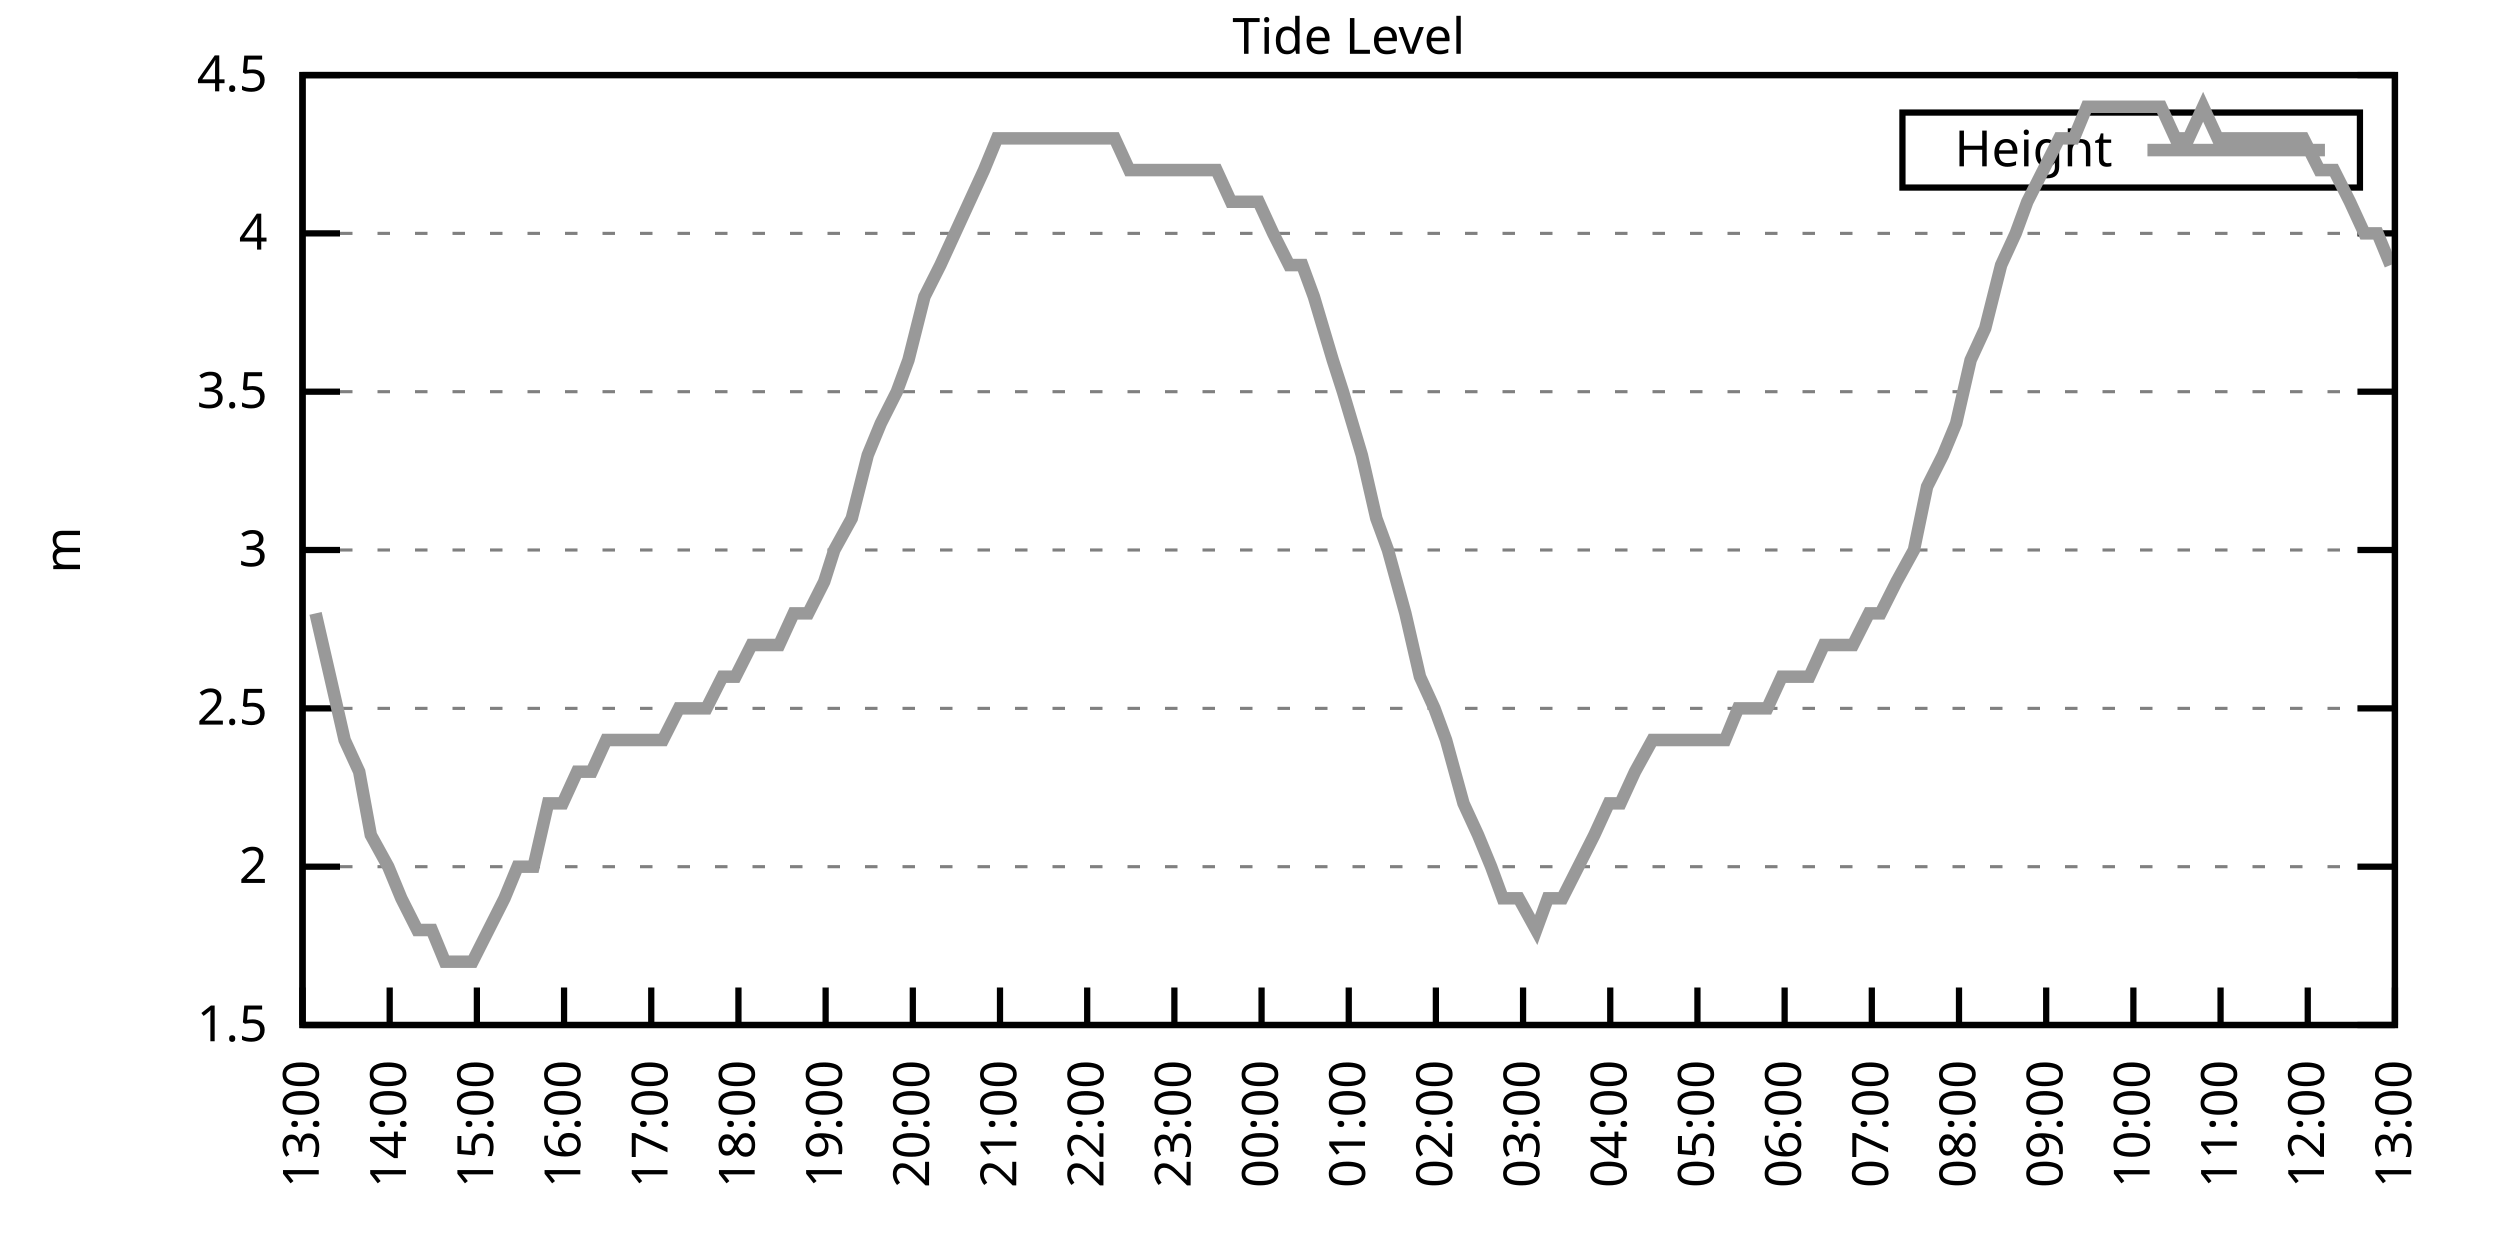
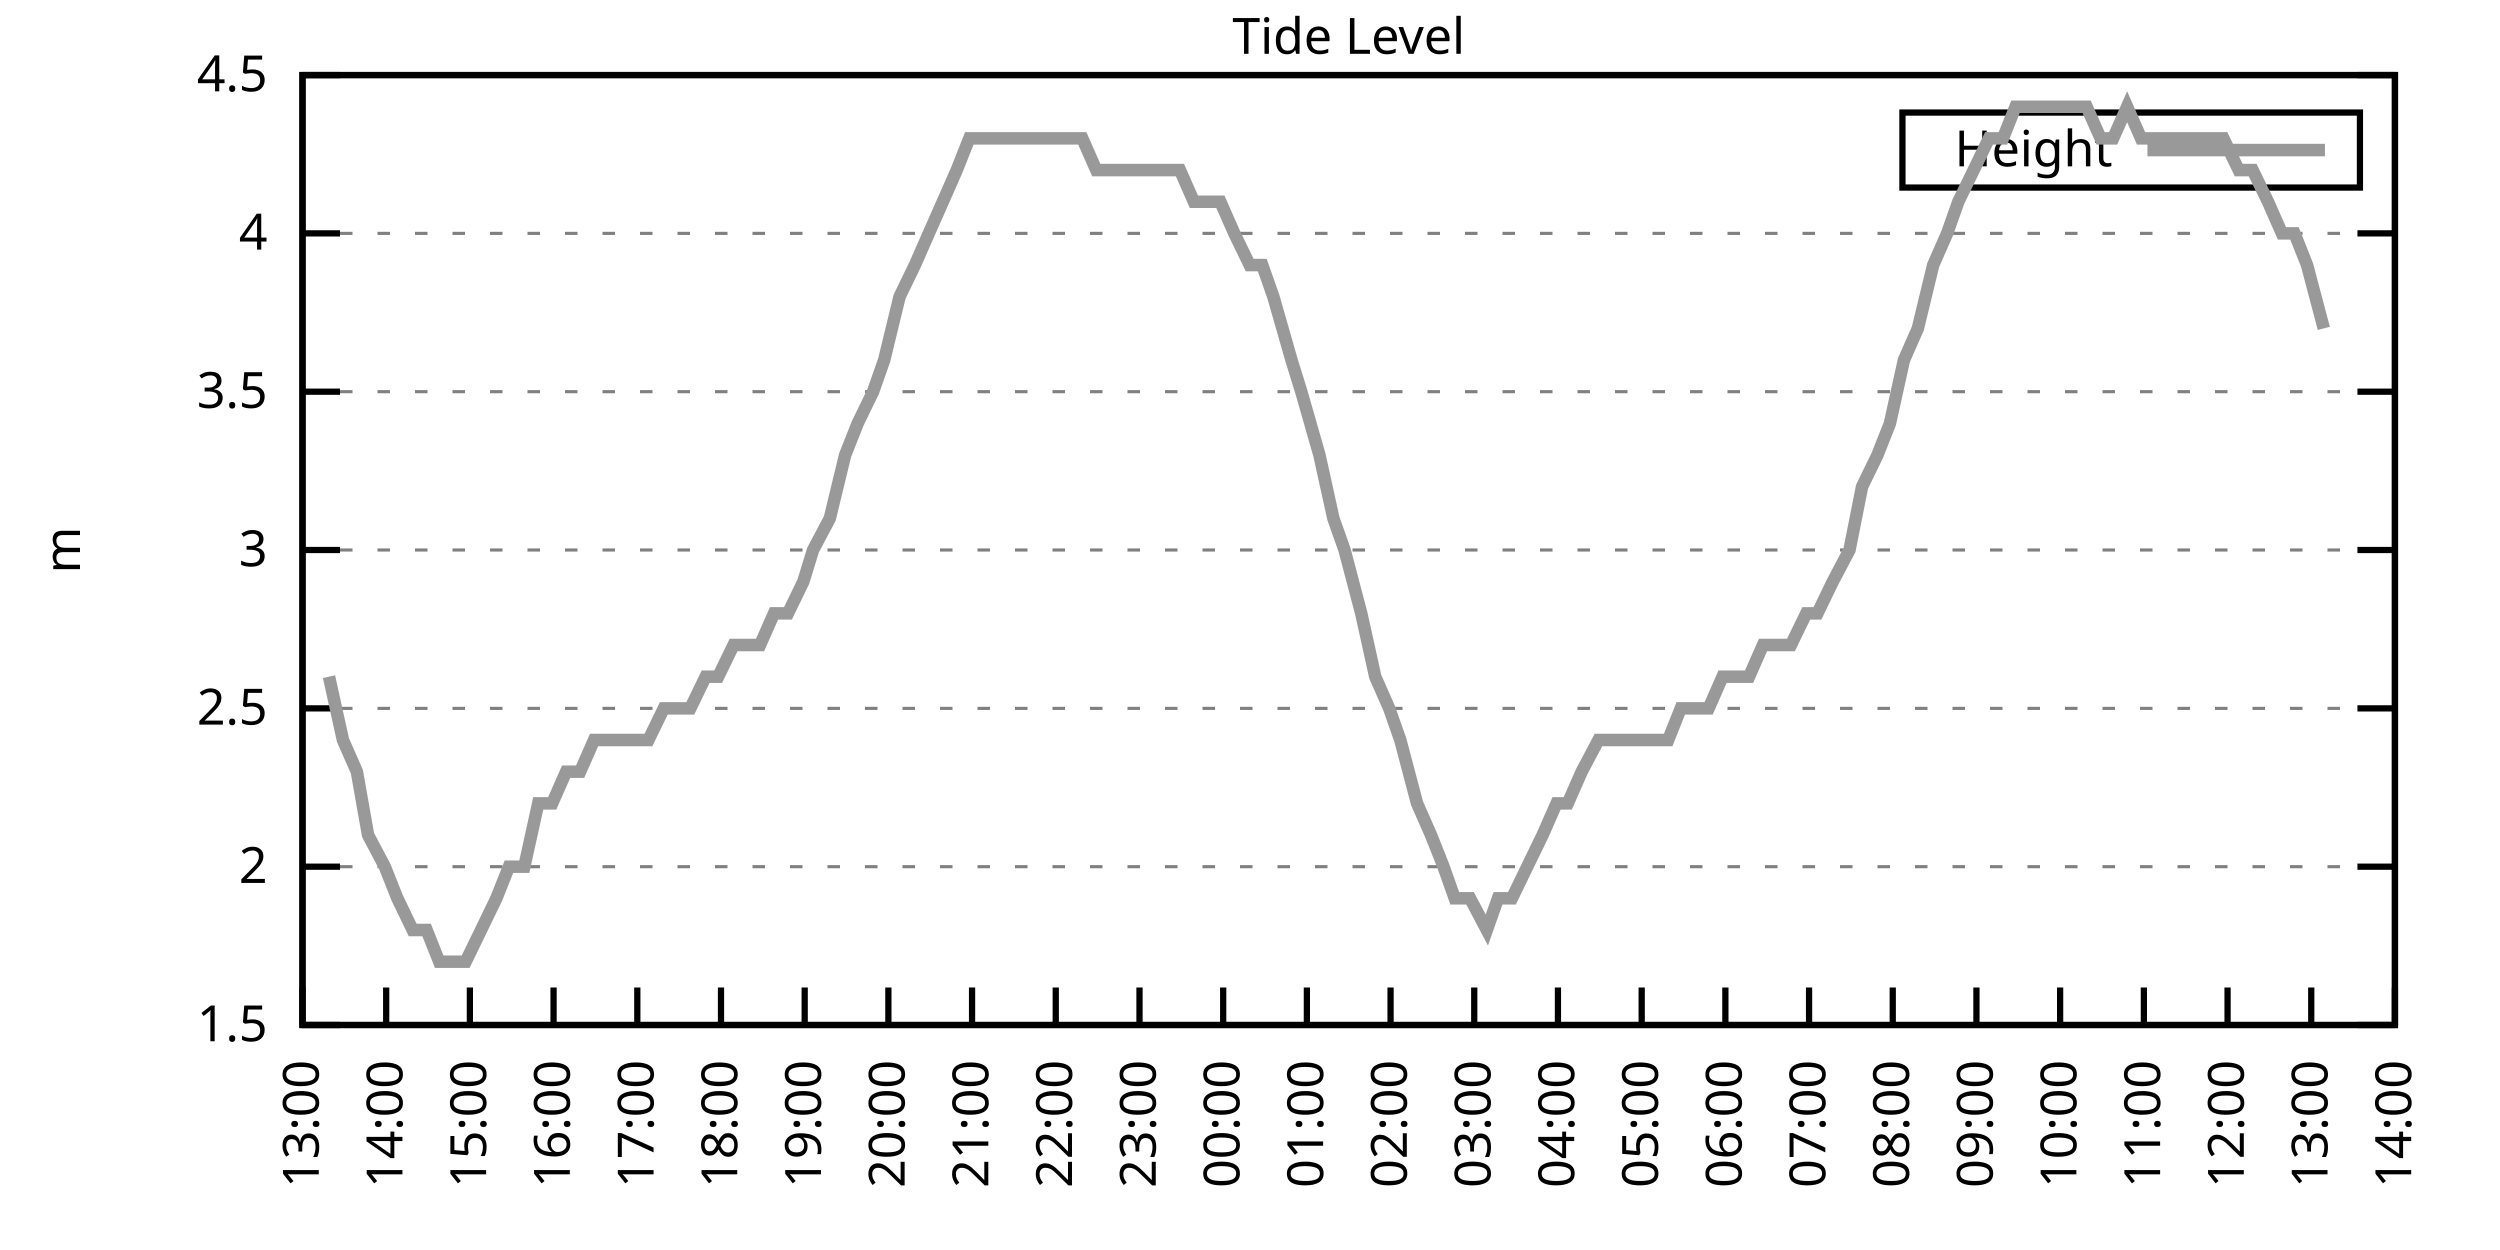
<svg xmlns="http://www.w3.org/2000/svg" xmlns:xlink="http://www.w3.org/1999/xlink" width="400" height="200" viewBox="0 0 400 200">
  <g id="gnuplot_canvas">
    <rect x="0" y="0" width="400" height="200" fill="none" />
    <defs>
      <circle id="gpDot" r="0.5" stroke-width="0.5" stroke="currentColor" />
      <path id="gpPt0" stroke-width="0.333" stroke="currentColor" d="M-1,0 h2 M0,-1 v2" />
      <path id="gpPt1" stroke-width="0.333" stroke="currentColor" d="M-1,-1 L1,1 M1,-1 L-1,1" />
      <path id="gpPt2" stroke-width="0.333" stroke="currentColor" d="M-1,0 L1,0 M0,-1 L0,1 M-1,-1 L1,1 M-1,1 L1,-1" />
      <rect id="gpPt3" stroke-width="0.333" stroke="currentColor" x="-1" y="-1" width="2" height="2" />
      <rect id="gpPt4" stroke-width="0.333" stroke="currentColor" fill="currentColor" x="-1" y="-1" width="2" height="2" />
      <circle id="gpPt5" stroke-width="0.333" stroke="currentColor" cx="0" cy="0" r="1" />
      <use xlink:href="#gpPt5" id="gpPt6" fill="currentColor" stroke="none" />
      <path id="gpPt7" stroke-width="0.333" stroke="currentColor" d="M0,-1.33 L-1.33,0.67 L1.33,0.67 z" />
      <use xlink:href="#gpPt7" id="gpPt8" fill="currentColor" stroke="none" />
      <use xlink:href="#gpPt7" id="gpPt9" stroke="currentColor" transform="rotate(180)" />
      <use xlink:href="#gpPt9" id="gpPt10" fill="currentColor" stroke="none" />
      <use xlink:href="#gpPt3" id="gpPt11" stroke="currentColor" transform="rotate(45)" />
      <use xlink:href="#gpPt11" id="gpPt12" fill="currentColor" stroke="none" />
      <path id="gpPt13" stroke-width="0.333" stroke="currentColor" d="M0,1.330 L1.265,0.411 L0.782,-1.067 L-0.782,-1.076 L-1.265,0.411 z" />
      <use xlink:href="#gpPt13" id="gpPt14" fill="currentColor" stroke="none" />
      <filter id="textbox" filterUnits="objectBoundingBox" x="0" y="0" height="1" width="1">
        <feFlood flood-color="white" flood-opacity="1" result="bgnd" />
        <feComposite in="SourceGraphic" in2="bgnd" operator="atop" />
      </filter>
      <filter id="greybox" filterUnits="objectBoundingBox" x="0" y="0" height="1" width="1">
        <feFlood flood-color="lightgrey" flood-opacity="1" result="grey" />
        <feComposite in="SourceGraphic" in2="grey" operator="atop" />
      </filter>
    </defs>
    <g fill="none" color="white" stroke="currentColor" stroke-width="1.00" stroke-linecap="butt" stroke-linejoin="miter">
</g>
    <g fill="none" color="black" stroke="currentColor" stroke-width="1.00" stroke-linecap="butt" stroke-linejoin="miter">
      <g stroke="none" shape-rendering="crispEdges">
        <polygon fill="rgb(255, 255, 255)" points="48.40,164.00 383.18,164.00 383.18,12.02 48.40,12.02 " />
      </g>
    </g>
    <g fill="none" color="black" stroke="currentColor" stroke-width="1.00" stroke-linecap="butt" stroke-linejoin="miter">
</g>
    <g fill="none" color="black" stroke="black" stroke-width="0.50" stroke-linecap="butt" stroke-linejoin="miter">
</g>
    <g fill="none" color="gray" stroke="currentColor" stroke-width="0.50" stroke-linecap="butt" stroke-linejoin="miter">
      <path stroke="gray" stroke-dasharray="2,4" class="gridline" d="M48.40,164.00 L383.19,164.00  " />
    </g>
    <g fill="none" color="gray" stroke="gray" stroke-width="1.00" stroke-linecap="butt" stroke-linejoin="miter">
</g>
    <g fill="none" color="black" stroke="currentColor" stroke-width="1.00" stroke-linecap="butt" stroke-linejoin="miter">
      <path stroke="black" d="M48.40,164.00 L54.40,164.00 M383.19,164.00 L377.19,164.00  " />
      <g transform="translate(42.80,166.60)" stroke="none" fill="black" font-family="Sans" font-size="8.00" text-anchor="end">
        <text>
          <tspan font-family="Sans"> 1.5</tspan>
        </text>
      </g>
    </g>
    <g fill="none" color="black" stroke="currentColor" stroke-width="1.00" stroke-linecap="butt" stroke-linejoin="miter">
</g>
    <g fill="none" color="black" stroke="black" stroke-width="0.50" stroke-linecap="butt" stroke-linejoin="miter">
</g>
    <g fill="none" color="gray" stroke="currentColor" stroke-width="0.50" stroke-linecap="butt" stroke-linejoin="miter">
      <path stroke="gray" stroke-dasharray="2,4" class="gridline" d="M48.40,138.67 L383.19,138.67  " />
    </g>
    <g fill="none" color="gray" stroke="gray" stroke-width="1.00" stroke-linecap="butt" stroke-linejoin="miter">
</g>
    <g fill="none" color="black" stroke="currentColor" stroke-width="1.00" stroke-linecap="butt" stroke-linejoin="miter">
      <path stroke="black" d="M48.40,138.67 L54.40,138.67 M383.19,138.67 L377.19,138.67  " />
      <g transform="translate(42.80,141.27)" stroke="none" fill="black" font-family="Sans" font-size="8.00" text-anchor="end">
        <text>
          <tspan font-family="Sans"> 2</tspan>
        </text>
      </g>
    </g>
    <g fill="none" color="black" stroke="currentColor" stroke-width="1.00" stroke-linecap="butt" stroke-linejoin="miter">
</g>
    <g fill="none" color="black" stroke="black" stroke-width="0.50" stroke-linecap="butt" stroke-linejoin="miter">
</g>
    <g fill="none" color="gray" stroke="currentColor" stroke-width="0.50" stroke-linecap="butt" stroke-linejoin="miter">
      <path stroke="gray" stroke-dasharray="2,4" class="gridline" d="M48.40,113.34 L383.19,113.34  " />
    </g>
    <g fill="none" color="gray" stroke="gray" stroke-width="1.00" stroke-linecap="butt" stroke-linejoin="miter">
</g>
    <g fill="none" color="black" stroke="currentColor" stroke-width="1.00" stroke-linecap="butt" stroke-linejoin="miter">
      <path stroke="black" d="M48.40,113.34 L54.40,113.34 M383.19,113.34 L377.19,113.34  " />
      <g transform="translate(42.80,115.94)" stroke="none" fill="black" font-family="Sans" font-size="8.00" text-anchor="end">
        <text>
          <tspan font-family="Sans"> 2.5</tspan>
        </text>
      </g>
    </g>
    <g fill="none" color="black" stroke="currentColor" stroke-width="1.00" stroke-linecap="butt" stroke-linejoin="miter">
</g>
    <g fill="none" color="black" stroke="black" stroke-width="0.50" stroke-linecap="butt" stroke-linejoin="miter">
</g>
    <g fill="none" color="gray" stroke="currentColor" stroke-width="0.50" stroke-linecap="butt" stroke-linejoin="miter">
      <path stroke="gray" stroke-dasharray="2,4" class="gridline" d="M48.40,88.00 L383.19,88.00  " />
    </g>
    <g fill="none" color="gray" stroke="gray" stroke-width="1.00" stroke-linecap="butt" stroke-linejoin="miter">
</g>
    <g fill="none" color="black" stroke="currentColor" stroke-width="1.00" stroke-linecap="butt" stroke-linejoin="miter">
      <path stroke="black" d="M48.40,88.00 L54.40,88.00 M383.19,88.00 L377.19,88.00  " />
      <g transform="translate(42.80,90.60)" stroke="none" fill="black" font-family="Sans" font-size="8.00" text-anchor="end">
        <text>
          <tspan font-family="Sans"> 3</tspan>
        </text>
      </g>
    </g>
    <g fill="none" color="black" stroke="currentColor" stroke-width="1.00" stroke-linecap="butt" stroke-linejoin="miter">
</g>
    <g fill="none" color="black" stroke="black" stroke-width="0.50" stroke-linecap="butt" stroke-linejoin="miter">
</g>
    <g fill="none" color="gray" stroke="currentColor" stroke-width="0.50" stroke-linecap="butt" stroke-linejoin="miter">
      <path stroke="gray" stroke-dasharray="2,4" class="gridline" d="M48.40,62.67 L383.19,62.67  " />
    </g>
    <g fill="none" color="gray" stroke="gray" stroke-width="1.00" stroke-linecap="butt" stroke-linejoin="miter">
</g>
    <g fill="none" color="black" stroke="currentColor" stroke-width="1.00" stroke-linecap="butt" stroke-linejoin="miter">
      <path stroke="black" d="M48.40,62.67 L54.40,62.67 M383.19,62.67 L377.19,62.67  " />
      <g transform="translate(42.80,65.27)" stroke="none" fill="black" font-family="Sans" font-size="8.00" text-anchor="end">
        <text>
          <tspan font-family="Sans"> 3.5</tspan>
        </text>
      </g>
    </g>
    <g fill="none" color="black" stroke="currentColor" stroke-width="1.00" stroke-linecap="butt" stroke-linejoin="miter">
</g>
    <g fill="none" color="black" stroke="black" stroke-width="0.50" stroke-linecap="butt" stroke-linejoin="miter">
</g>
    <g fill="none" color="gray" stroke="currentColor" stroke-width="0.50" stroke-linecap="butt" stroke-linejoin="miter">
      <path stroke="gray" stroke-dasharray="2,4" class="gridline" d="M48.40,37.34 L383.19,37.34  " />
    </g>
    <g fill="none" color="gray" stroke="gray" stroke-width="1.00" stroke-linecap="butt" stroke-linejoin="miter">
</g>
    <g fill="none" color="black" stroke="currentColor" stroke-width="1.00" stroke-linecap="butt" stroke-linejoin="miter">
      <path stroke="black" d="M48.40,37.34 L54.40,37.34 M383.19,37.34 L377.19,37.34  " />
      <g transform="translate(42.80,39.94)" stroke="none" fill="black" font-family="Sans" font-size="8.00" text-anchor="end">
        <text>
          <tspan font-family="Sans"> 4</tspan>
        </text>
      </g>
    </g>
    <g fill="none" color="black" stroke="currentColor" stroke-width="1.00" stroke-linecap="butt" stroke-linejoin="miter">
</g>
    <g fill="none" color="black" stroke="black" stroke-width="0.50" stroke-linecap="butt" stroke-linejoin="miter">
</g>
    <g fill="none" color="gray" stroke="currentColor" stroke-width="0.50" stroke-linecap="butt" stroke-linejoin="miter">
      <path stroke="gray" stroke-dasharray="2,4" class="gridline" d="M48.40,12.01 L383.19,12.01  " />
    </g>
    <g fill="none" color="gray" stroke="gray" stroke-width="1.00" stroke-linecap="butt" stroke-linejoin="miter">
</g>
    <g fill="none" color="black" stroke="currentColor" stroke-width="1.00" stroke-linecap="butt" stroke-linejoin="miter">
      <path stroke="black" d="M48.40,12.01 L54.40,12.01 M383.19,12.01 L377.19,12.01  " />
      <g transform="translate(42.80,14.61)" stroke="none" fill="black" font-family="Sans" font-size="8.00" text-anchor="end">
        <text>
          <tspan font-family="Sans"> 4.5</tspan>
        </text>
      </g>
    </g>
    <g fill="none" color="black" stroke="currentColor" stroke-width="1.00" stroke-linecap="butt" stroke-linejoin="miter">
      <path stroke="black" d="M48.40,164.00 L48.40,158.00  " />
      <g transform="translate(51.00,169.60) rotate(270.00)" stroke="none" fill="black" font-family="Sans" font-size="8.00" text-anchor="end">
        <text>
          <tspan font-family="Sans">13:00</tspan>
        </text>
      </g>
    </g>
    <g fill="none" color="black" stroke="currentColor" stroke-width="1.00" stroke-linecap="butt" stroke-linejoin="miter">
-       <path stroke="black" d="M62.35,164.00 L62.35,158.00  " />
-       <g transform="translate(64.95,169.60) rotate(270.00)" stroke="none" fill="black" font-family="Sans" font-size="8.00" text-anchor="end">
+       <path stroke="black" d="M61.79,164.00 L61.79,158.00  " />
+       <g transform="translate(64.39,169.60) rotate(270.00)" stroke="none" fill="black" font-family="Sans" font-size="8.00" text-anchor="end">
        <text>
          <tspan font-family="Sans">14:00</tspan>
        </text>
      </g>
    </g>
    <g fill="none" color="black" stroke="currentColor" stroke-width="1.00" stroke-linecap="butt" stroke-linejoin="miter">
-       <path stroke="black" d="M76.30,164.00 L76.30,158.00  " />
-       <g transform="translate(78.90,169.60) rotate(270.00)" stroke="none" fill="black" font-family="Sans" font-size="8.00" text-anchor="end">
+       <path stroke="black" d="M75.18,164.00 L75.18,158.00  " />
+       <g transform="translate(77.78,169.60) rotate(270.00)" stroke="none" fill="black" font-family="Sans" font-size="8.00" text-anchor="end">
        <text>
          <tspan font-family="Sans">15:00</tspan>
        </text>
      </g>
    </g>
    <g fill="none" color="black" stroke="currentColor" stroke-width="1.00" stroke-linecap="butt" stroke-linejoin="miter">
-       <path stroke="black" d="M90.25,164.00 L90.25,158.00  " />
-       <g transform="translate(92.85,169.60) rotate(270.00)" stroke="none" fill="black" font-family="Sans" font-size="8.00" text-anchor="end">
+       <path stroke="black" d="M88.57,164.00 L88.57,158.00  " />
+       <g transform="translate(91.17,169.60) rotate(270.00)" stroke="none" fill="black" font-family="Sans" font-size="8.00" text-anchor="end">
        <text>
          <tspan font-family="Sans">16:00</tspan>
        </text>
      </g>
    </g>
    <g fill="none" color="black" stroke="currentColor" stroke-width="1.00" stroke-linecap="butt" stroke-linejoin="miter">
-       <path stroke="black" d="M104.20,164.00 L104.20,158.00  " />
-       <g transform="translate(106.80,169.60) rotate(270.00)" stroke="none" fill="black" font-family="Sans" font-size="8.00" text-anchor="end">
+       <path stroke="black" d="M101.97,164.00 L101.97,158.00  " />
+       <g transform="translate(104.57,169.60) rotate(270.00)" stroke="none" fill="black" font-family="Sans" font-size="8.00" text-anchor="end">
        <text>
          <tspan font-family="Sans">17:00</tspan>
        </text>
      </g>
    </g>
    <g fill="none" color="black" stroke="currentColor" stroke-width="1.00" stroke-linecap="butt" stroke-linejoin="miter">
-       <path stroke="black" d="M118.15,164.00 L118.15,158.00  " />
-       <g transform="translate(120.75,169.60) rotate(270.00)" stroke="none" fill="black" font-family="Sans" font-size="8.00" text-anchor="end">
+       <path stroke="black" d="M115.36,164.00 L115.36,158.00  " />
+       <g transform="translate(117.96,169.60) rotate(270.00)" stroke="none" fill="black" font-family="Sans" font-size="8.00" text-anchor="end">
        <text>
          <tspan font-family="Sans">18:00</tspan>
        </text>
      </g>
    </g>
    <g fill="none" color="black" stroke="currentColor" stroke-width="1.00" stroke-linecap="butt" stroke-linejoin="miter">
-       <path stroke="black" d="M132.10,164.00 L132.10,158.00  " />
-       <g transform="translate(134.70,169.60) rotate(270.00)" stroke="none" fill="black" font-family="Sans" font-size="8.00" text-anchor="end">
+       <path stroke="black" d="M128.75,164.00 L128.75,158.00  " />
+       <g transform="translate(131.35,169.60) rotate(270.00)" stroke="none" fill="black" font-family="Sans" font-size="8.00" text-anchor="end">
        <text>
          <tspan font-family="Sans">19:00</tspan>
        </text>
      </g>
    </g>
    <g fill="none" color="black" stroke="currentColor" stroke-width="1.00" stroke-linecap="butt" stroke-linejoin="miter">
-       <path stroke="black" d="M146.05,164.00 L146.05,158.00  " />
-       <g transform="translate(148.65,169.60) rotate(270.00)" stroke="none" fill="black" font-family="Sans" font-size="8.00" text-anchor="end">
+       <path stroke="black" d="M142.14,164.00 L142.14,158.00  " />
+       <g transform="translate(144.74,169.60) rotate(270.00)" stroke="none" fill="black" font-family="Sans" font-size="8.00" text-anchor="end">
        <text>
          <tspan font-family="Sans">20:00</tspan>
        </text>
      </g>
    </g>
    <g fill="none" color="black" stroke="currentColor" stroke-width="1.00" stroke-linecap="butt" stroke-linejoin="miter">
-       <path stroke="black" d="M160.00,164.00 L160.00,158.00  " />
-       <g transform="translate(162.60,169.60) rotate(270.00)" stroke="none" fill="black" font-family="Sans" font-size="8.00" text-anchor="end">
+       <path stroke="black" d="M155.53,164.00 L155.53,158.00  " />
+       <g transform="translate(158.13,169.60) rotate(270.00)" stroke="none" fill="black" font-family="Sans" font-size="8.00" text-anchor="end">
        <text>
          <tspan font-family="Sans">21:00</tspan>
        </text>
      </g>
    </g>
    <g fill="none" color="black" stroke="currentColor" stroke-width="1.00" stroke-linecap="butt" stroke-linejoin="miter">
-       <path stroke="black" d="M173.95,164.00 L173.95,158.00  " />
-       <g transform="translate(176.55,169.60) rotate(270.00)" stroke="none" fill="black" font-family="Sans" font-size="8.00" text-anchor="end">
+       <path stroke="black" d="M168.92,164.00 L168.92,158.00  " />
+       <g transform="translate(171.52,169.60) rotate(270.00)" stroke="none" fill="black" font-family="Sans" font-size="8.00" text-anchor="end">
        <text>
          <tspan font-family="Sans">22:00</tspan>
        </text>
      </g>
    </g>
    <g fill="none" color="black" stroke="currentColor" stroke-width="1.00" stroke-linecap="butt" stroke-linejoin="miter">
-       <path stroke="black" d="M187.90,164.00 L187.90,158.00  " />
-       <g transform="translate(190.50,169.60) rotate(270.00)" stroke="none" fill="black" font-family="Sans" font-size="8.00" text-anchor="end">
+       <path stroke="black" d="M182.32,164.00 L182.32,158.00  " />
+       <g transform="translate(184.92,169.60) rotate(270.00)" stroke="none" fill="black" font-family="Sans" font-size="8.00" text-anchor="end">
        <text>
          <tspan font-family="Sans">23:00</tspan>
        </text>
      </g>
    </g>
    <g fill="none" color="black" stroke="currentColor" stroke-width="1.00" stroke-linecap="butt" stroke-linejoin="miter">
-       <path stroke="black" d="M201.85,164.00 L201.85,158.00  " />
-       <g transform="translate(204.45,169.60) rotate(270.00)" stroke="none" fill="black" font-family="Sans" font-size="8.00" text-anchor="end">
+       <path stroke="black" d="M195.71,164.00 L195.71,158.00  " />
+       <g transform="translate(198.31,169.60) rotate(270.00)" stroke="none" fill="black" font-family="Sans" font-size="8.00" text-anchor="end">
        <text>
          <tspan font-family="Sans">00:00</tspan>
        </text>
      </g>
    </g>
    <g fill="none" color="black" stroke="currentColor" stroke-width="1.00" stroke-linecap="butt" stroke-linejoin="miter">
-       <path stroke="black" d="M215.80,164.00 L215.80,158.00  " />
-       <g transform="translate(218.40,169.60) rotate(270.00)" stroke="none" fill="black" font-family="Sans" font-size="8.00" text-anchor="end">
+       <path stroke="black" d="M209.10,164.00 L209.10,158.00  " />
+       <g transform="translate(211.70,169.60) rotate(270.00)" stroke="none" fill="black" font-family="Sans" font-size="8.00" text-anchor="end">
        <text>
          <tspan font-family="Sans">01:00</tspan>
        </text>
      </g>
    </g>
    <g fill="none" color="black" stroke="currentColor" stroke-width="1.00" stroke-linecap="butt" stroke-linejoin="miter">
-       <path stroke="black" d="M229.74,164.00 L229.74,158.00  " />
-       <g transform="translate(232.34,169.60) rotate(270.00)" stroke="none" fill="black" font-family="Sans" font-size="8.00" text-anchor="end">
+       <path stroke="black" d="M222.49,164.00 L222.49,158.00  " />
+       <g transform="translate(225.09,169.60) rotate(270.00)" stroke="none" fill="black" font-family="Sans" font-size="8.00" text-anchor="end">
        <text>
          <tspan font-family="Sans">02:00</tspan>
        </text>
      </g>
    </g>
    <g fill="none" color="black" stroke="currentColor" stroke-width="1.00" stroke-linecap="butt" stroke-linejoin="miter">
-       <path stroke="black" d="M243.69,164.00 L243.69,158.00  " />
-       <g transform="translate(246.29,169.60) rotate(270.00)" stroke="none" fill="black" font-family="Sans" font-size="8.00" text-anchor="end">
+       <path stroke="black" d="M235.88,164.00 L235.88,158.00  " />
+       <g transform="translate(238.48,169.60) rotate(270.00)" stroke="none" fill="black" font-family="Sans" font-size="8.00" text-anchor="end">
        <text>
          <tspan font-family="Sans">03:00</tspan>
        </text>
      </g>
    </g>
    <g fill="none" color="black" stroke="currentColor" stroke-width="1.00" stroke-linecap="butt" stroke-linejoin="miter">
-       <path stroke="black" d="M257.64,164.00 L257.64,158.00  " />
-       <g transform="translate(260.24,169.60) rotate(270.00)" stroke="none" fill="black" font-family="Sans" font-size="8.00" text-anchor="end">
+       <path stroke="black" d="M249.27,164.00 L249.27,158.00  " />
+       <g transform="translate(251.87,169.60) rotate(270.00)" stroke="none" fill="black" font-family="Sans" font-size="8.00" text-anchor="end">
        <text>
          <tspan font-family="Sans">04:00</tspan>
        </text>
      </g>
    </g>
    <g fill="none" color="black" stroke="currentColor" stroke-width="1.00" stroke-linecap="butt" stroke-linejoin="miter">
-       <path stroke="black" d="M271.59,164.00 L271.59,158.00  " />
-       <g transform="translate(274.19,169.60) rotate(270.00)" stroke="none" fill="black" font-family="Sans" font-size="8.00" text-anchor="end">
+       <path stroke="black" d="M262.67,164.00 L262.67,158.00  " />
+       <g transform="translate(265.27,169.60) rotate(270.00)" stroke="none" fill="black" font-family="Sans" font-size="8.00" text-anchor="end">
        <text>
          <tspan font-family="Sans">05:00</tspan>
        </text>
      </g>
    </g>
    <g fill="none" color="black" stroke="currentColor" stroke-width="1.00" stroke-linecap="butt" stroke-linejoin="miter">
-       <path stroke="black" d="M285.54,164.00 L285.54,158.00  " />
-       <g transform="translate(288.14,169.60) rotate(270.00)" stroke="none" fill="black" font-family="Sans" font-size="8.00" text-anchor="end">
+       <path stroke="black" d="M276.06,164.00 L276.06,158.00  " />
+       <g transform="translate(278.66,169.60) rotate(270.00)" stroke="none" fill="black" font-family="Sans" font-size="8.00" text-anchor="end">
        <text>
          <tspan font-family="Sans">06:00</tspan>
        </text>
      </g>
    </g>
    <g fill="none" color="black" stroke="currentColor" stroke-width="1.00" stroke-linecap="butt" stroke-linejoin="miter">
-       <path stroke="black" d="M299.49,164.00 L299.49,158.00  " />
-       <g transform="translate(302.09,169.60) rotate(270.00)" stroke="none" fill="black" font-family="Sans" font-size="8.00" text-anchor="end">
+       <path stroke="black" d="M289.45,164.00 L289.45,158.00  " />
+       <g transform="translate(292.05,169.60) rotate(270.00)" stroke="none" fill="black" font-family="Sans" font-size="8.00" text-anchor="end">
        <text>
          <tspan font-family="Sans">07:00</tspan>
        </text>
      </g>
    </g>
    <g fill="none" color="black" stroke="currentColor" stroke-width="1.00" stroke-linecap="butt" stroke-linejoin="miter">
-       <path stroke="black" d="M313.44,164.00 L313.44,158.00  " />
-       <g transform="translate(316.04,169.60) rotate(270.00)" stroke="none" fill="black" font-family="Sans" font-size="8.00" text-anchor="end">
+       <path stroke="black" d="M302.84,164.00 L302.84,158.00  " />
+       <g transform="translate(305.44,169.60) rotate(270.00)" stroke="none" fill="black" font-family="Sans" font-size="8.00" text-anchor="end">
        <text>
          <tspan font-family="Sans">08:00</tspan>
        </text>
      </g>
    </g>
    <g fill="none" color="black" stroke="currentColor" stroke-width="1.00" stroke-linecap="butt" stroke-linejoin="miter">
-       <path stroke="black" d="M327.39,164.00 L327.39,158.00  " />
-       <g transform="translate(329.99,169.60) rotate(270.00)" stroke="none" fill="black" font-family="Sans" font-size="8.00" text-anchor="end">
+       <path stroke="black" d="M316.23,164.00 L316.23,158.00  " />
+       <g transform="translate(318.83,169.60) rotate(270.00)" stroke="none" fill="black" font-family="Sans" font-size="8.00" text-anchor="end">
        <text>
          <tspan font-family="Sans">09:00</tspan>
        </text>
      </g>
    </g>
    <g fill="none" color="black" stroke="currentColor" stroke-width="1.00" stroke-linecap="butt" stroke-linejoin="miter">
-       <path stroke="black" d="M341.34,164.00 L341.34,158.00  " />
-       <g transform="translate(343.94,169.60) rotate(270.00)" stroke="none" fill="black" font-family="Sans" font-size="8.00" text-anchor="end">
+       <path stroke="black" d="M329.62,164.00 L329.62,158.00  " />
+       <g transform="translate(332.22,169.60) rotate(270.00)" stroke="none" fill="black" font-family="Sans" font-size="8.00" text-anchor="end">
        <text>
          <tspan font-family="Sans">10:00</tspan>
        </text>
      </g>
    </g>
    <g fill="none" color="black" stroke="currentColor" stroke-width="1.00" stroke-linecap="butt" stroke-linejoin="miter">
-       <path stroke="black" d="M355.29,164.00 L355.29,158.00  " />
-       <g transform="translate(357.89,169.60) rotate(270.00)" stroke="none" fill="black" font-family="Sans" font-size="8.00" text-anchor="end">
+       <path stroke="black" d="M343.02,164.00 L343.02,158.00  " />
+       <g transform="translate(345.62,169.60) rotate(270.00)" stroke="none" fill="black" font-family="Sans" font-size="8.00" text-anchor="end">
        <text>
          <tspan font-family="Sans">11:00</tspan>
        </text>
      </g>
    </g>
    <g fill="none" color="black" stroke="currentColor" stroke-width="1.00" stroke-linecap="butt" stroke-linejoin="miter">
-       <path stroke="black" d="M369.24,164.00 L369.24,158.00  " />
-       <g transform="translate(371.84,169.60) rotate(270.00)" stroke="none" fill="black" font-family="Sans" font-size="8.00" text-anchor="end">
+       <path stroke="black" d="M356.41,164.00 L356.41,158.00  " />
+       <g transform="translate(359.01,169.60) rotate(270.00)" stroke="none" fill="black" font-family="Sans" font-size="8.00" text-anchor="end">
        <text>
          <tspan font-family="Sans">12:00</tspan>
+         </text>
+       </g>
+     </g>
+     <g fill="none" color="black" stroke="currentColor" stroke-width="1.00" stroke-linecap="butt" stroke-linejoin="miter">
+       <path stroke="black" d="M369.80,164.00 L369.80,158.00  " />
+       <g transform="translate(372.40,169.60) rotate(270.00)" stroke="none" fill="black" font-family="Sans" font-size="8.00" text-anchor="end">
+         <text>
+           <tspan font-family="Sans">13:00</tspan>
        </text>
      </g>
    </g>
    <g fill="none" color="black" stroke="currentColor" stroke-width="1.00" stroke-linecap="butt" stroke-linejoin="miter">
      <path stroke="black" d="M383.19,164.00 L383.19,158.00  " />
      <g transform="translate(385.79,169.60) rotate(270.00)" stroke="none" fill="black" font-family="Sans" font-size="8.00" text-anchor="end">
        <text>
-           <tspan font-family="Sans">13:00</tspan>
+           <tspan font-family="Sans">14:00</tspan>
        </text>
      </g>
    </g>
    <g fill="none" color="black" stroke="currentColor" stroke-width="1.00" stroke-linecap="butt" stroke-linejoin="miter">
</g>
    <g fill="none" color="black" stroke="currentColor" stroke-width="1.00" stroke-linecap="butt" stroke-linejoin="miter">
      <path stroke="black" d="M48.40,12.01 L48.40,164.00 L383.19,164.00 L383.19,12.01 L48.40,12.01 Z  " />
    </g>
    <g fill="none" color="black" stroke="currentColor" stroke-width="1.00" stroke-linecap="butt" stroke-linejoin="miter">
</g>
    <g fill="none" color="black" stroke="currentColor" stroke-width="1.00" stroke-linecap="butt" stroke-linejoin="miter">
      <path stroke="black" d="M304.39,30.01 L304.39,18.01 L377.59,18.01 L377.59,30.01 L304.39,30.01 Z  " />
    </g>
    <g id="Tide_level_plot_1">
      <g fill="none" color="white" stroke="black" stroke-width="2.00" stroke-linecap="butt" stroke-linejoin="miter">
</g>
      <g fill="none" color="black" stroke="currentColor" stroke-width="2.00" stroke-linecap="butt" stroke-linejoin="miter">
        <g transform="translate(337.99,26.61)" stroke="none" fill="black" font-family="Sans" font-size="8.00" text-anchor="end">
          <text>
            <tspan font-family="Sans">Height</tspan>
          </text>
        </g>
      </g>
      <g fill="none" color="black" stroke="currentColor" stroke-width="2.00" stroke-linecap="butt" stroke-linejoin="miter">
-         <path stroke="rgb(153, 153, 153)" d="M343.59,24.01 L371.99,24.01 M50.49,98.14 L52.82,108.27 L55.14,118.40 L57.47,123.47 L59.33,133.60 L62.12,138.67   L64.21,143.73 L66.77,148.80 L69.09,148.80 L71.18,153.87 L73.51,153.87 L75.60,153.87 L78.16,148.80 L80.72,143.73   L82.81,138.67 L85.37,138.67 L87.69,128.54 L90.02,128.54 L92.34,123.47 L94.67,123.47 L96.99,118.40 L99.08,118.40   L101.41,118.40 L103.50,118.40 L106.06,118.40 L108.62,113.34 L110.94,113.34 L113.03,113.34 L115.59,108.27 L117.68,108.27   L120.24,103.20 L122.33,103.20 L124.66,103.20 L126.98,98.14 L129.31,98.14 L131.87,93.07 L133.49,88.00 L136.28,82.94   L138.84,72.81 L140.93,67.74 L143.49,62.67 L145.35,57.61 L147.91,47.47 L150.46,42.41 L152.79,37.34 L155.11,32.28   L157.44,27.21 L159.53,22.14 L162.09,22.14 L164.41,22.14 L166.74,22.14 L169.06,22.14 L171.39,22.14 L173.25,22.14   L175.81,22.14 L178.36,22.14 L180.69,27.21 L182.78,27.21 L184.87,27.21 L186.97,27.21 L189.52,27.21 L192.08,27.21   L194.64,27.21 L196.96,32.28 L199.06,32.28 L201.38,32.28 L203.71,37.34 L206.26,42.41 L208.36,42.41 L210.22,47.47   L213.24,57.61 L214.87,62.67 L217.89,72.81 L220.21,82.94 L222.07,88.00 L224.86,98.14 L227.19,108.27 L229.51,113.34   L231.37,118.40 L234.16,128.54 L236.49,133.60 L238.58,138.67 L240.44,143.73 L243.00,143.73 L245.79,148.80 L247.65,143.73   L249.97,143.73 L252.53,138.67 L255.09,133.60 L257.41,128.54 L259.27,128.54 L261.60,123.47 L264.39,118.40 L266.48,118.40   L268.57,118.40 L271.36,118.40 L273.69,118.40 L276.01,118.40 L278.10,113.34 L280.66,113.34 L282.75,113.34 L285.08,108.27   L287.40,108.27 L289.50,108.27 L291.82,103.20 L294.15,103.20 L296.47,103.20 L299.03,98.14 L300.89,98.14 L303.44,93.07   L306.23,88.00 L308.33,77.87 L310.88,72.81 L312.98,67.74 L315.30,57.61 L317.63,52.54 L320.18,42.41 L322.51,37.34   L324.37,32.28 L326.93,27.21 L329.48,22.14 L331.81,22.14 L333.90,17.08 L336.46,17.08 L338.78,17.08 L340.64,17.08   L343.43,17.08 L345.76,17.08 L348.08,22.14 L350.18,22.14 L352.50,17.08 L354.83,22.14 L357.15,22.14 L359.71,22.14   L361.80,22.14 L364.13,22.14 L366.68,22.14 L368.54,22.14 L371.10,27.21 L373.43,27.21 L375.98,32.28 L378.31,37.34   L380.40,37.34 L382.49,42.41  " />
+         <path stroke="rgb(153, 153, 153)" d="M343.59,24.01 L371.99,24.01 M52.64,108.27 L54.87,118.40 L57.10,123.47 L58.89,133.60 L61.57,138.67 L63.58,143.73   L66.03,148.80 L68.26,148.80 L70.27,153.87 L72.50,153.87 L74.51,153.87 L76.97,148.80 L79.42,143.73 L81.43,138.67   L83.89,138.67 L86.12,128.54 L88.35,128.54 L90.58,123.47 L92.82,123.47 L95.05,118.40 L97.06,118.40 L99.29,118.40   L101.30,118.40 L103.75,118.40 L106.21,113.34 L108.44,113.34 L110.45,113.34 L112.90,108.27 L114.91,108.27 L117.37,103.20   L119.38,103.20 L121.61,103.20 L123.84,98.14 L126.07,98.14 L128.53,93.07 L130.09,88.00 L132.77,82.94 L135.22,72.81   L137.23,67.74 L139.69,62.67 L141.47,57.61 L143.93,47.47 L146.38,42.41 L148.61,37.34 L150.85,32.28 L153.08,27.21   L155.09,22.14 L157.54,22.14 L159.77,22.14 L162.01,22.14 L164.24,22.14 L166.47,22.14 L168.25,22.14 L170.71,22.14   L173.17,22.14 L175.40,27.21 L177.41,27.21 L179.41,27.21 L181.42,27.21 L183.88,27.21 L186.33,27.21 L188.79,27.21   L191.02,32.28 L193.03,32.28 L195.26,32.28 L197.49,37.34 L199.95,42.41 L201.96,42.41 L203.74,47.47 L206.64,57.61   L208.21,62.67 L211.11,72.81 L213.34,82.94 L215.13,88.00 L217.80,98.14 L220.04,108.27 L222.27,113.34 L224.05,118.40   L226.73,128.54 L228.96,133.60 L230.97,138.67 L232.76,143.73 L235.21,143.73 L237.89,148.80 L239.68,143.73 L241.91,143.73   L244.36,138.67 L246.82,133.60 L249.05,128.54 L250.84,128.54 L253.07,123.47 L255.75,118.40 L257.76,118.40 L259.76,118.40   L262.44,118.40 L264.67,118.40 L266.91,118.40 L268.92,113.34 L271.37,113.34 L273.38,113.34 L275.61,108.27 L277.84,108.27   L279.85,108.27 L282.08,103.20 L284.32,103.20 L286.55,103.20 L289.00,98.14 L290.79,98.14 L293.24,93.07 L295.92,88.00   L297.93,77.87 L300.39,72.81 L302.39,67.74 L304.63,57.61 L306.86,52.54 L309.31,42.41 L311.54,37.34 L313.33,32.28   L315.79,27.21 L318.24,22.14 L320.47,22.14 L322.48,17.08 L324.94,17.08 L327.17,17.08 L328.95,17.08 L331.63,17.08   L333.86,17.08 L336.10,22.14 L338.10,22.14 L340.34,17.08 L342.57,22.14 L344.80,22.14 L347.26,22.14 L349.26,22.14   L351.50,22.14 L353.95,22.14 L355.74,22.14 L358.19,27.21 L360.42,27.21 L362.88,32.28 L365.11,37.34 L367.12,37.34   L369.13,42.41 L371.81,52.54  " />
      </g>
    </g>
    <g fill="none" color="black" stroke="currentColor" stroke-width="2.00" stroke-linecap="butt" stroke-linejoin="miter">
</g>
    <g fill="none" color="black" stroke="black" stroke-width="1.00" stroke-linecap="butt" stroke-linejoin="miter">
</g>
    <g fill="none" color="black" stroke="currentColor" stroke-width="1.00" stroke-linecap="butt" stroke-linejoin="miter">
      <path stroke="black" d="M48.40,12.01 L48.40,164.00 L383.19,164.00 L383.19,12.01 L48.40,12.01 Z  " />
      <g transform="translate(12.80,88.01) rotate(270.00)" stroke="none" fill="black" font-family="Sans" font-size="8.00" text-anchor="middle">
        <text>
          <tspan font-family="Sans">m</tspan>
        </text>
      </g>
    </g>
    <g fill="none" color="black" stroke="currentColor" stroke-width="1.00" stroke-linecap="butt" stroke-linejoin="miter">
</g>
    <g fill="none" color="black" stroke="currentColor" stroke-width="1.00" stroke-linecap="butt" stroke-linejoin="miter">
      <g transform="translate(215.79,8.61)" stroke="none" fill="black" font-family="Sans" font-size="8.00" text-anchor="middle">
        <text>
          <tspan font-family="Sans">Tide Level</tspan>
        </text>
      </g>
    </g>
    <g fill="none" color="black" stroke="currentColor" stroke-width="1.00" stroke-linecap="butt" stroke-linejoin="miter">
</g>
  </g>
</svg>
